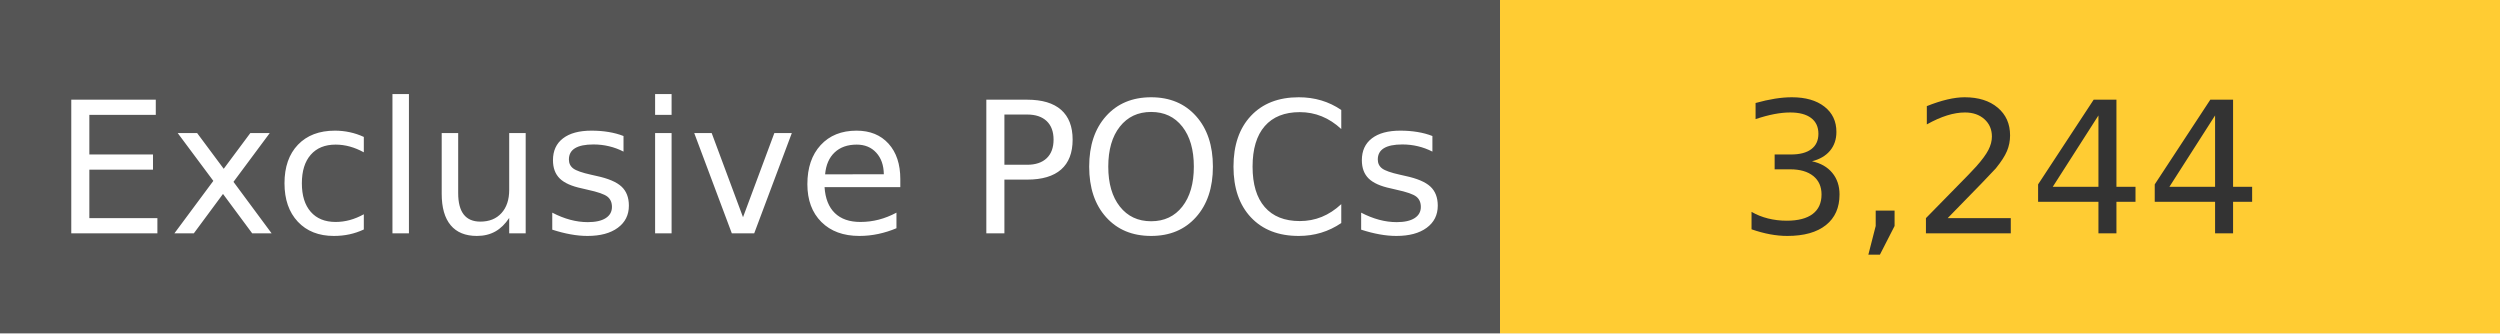
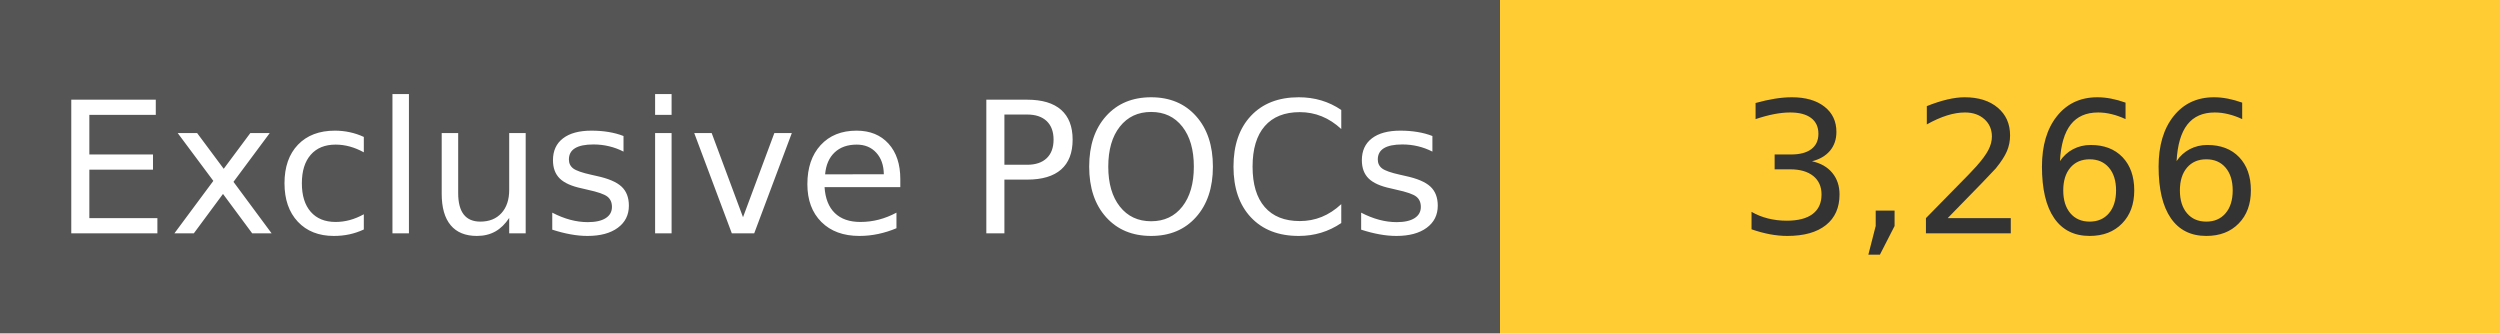
<svg xmlns="http://www.w3.org/2000/svg" width="150" height="20" role="img">
  <linearGradient id="s" x2="0" y2="100%">
    <stop offset="0" stop-color="#bbb" stop-opacity=".1" />
    <stop offset="1" stop-opacity=".1" />
  </linearGradient>
  <g>
    <rect width="90" height="20" fill="#555" />
    <rect x="90" width="267" height="20" fill="#ffcc33" />
  </g>
  <g fill="#fff" text-anchor="middle" font-family="Verdana,Geneva,DejaVu Sans,sans-serif" text-rendering="geometricPrecision" font-size="110">
    <text x="450" y="140" transform="scale(.1)" fill="#fff">
            Exclusive POCs
        </text>
    <text x="1200" y="140" transform="scale(.1)" fill="#333">
-             3,244
+             3,266
        </text>
  </g>
</svg>
